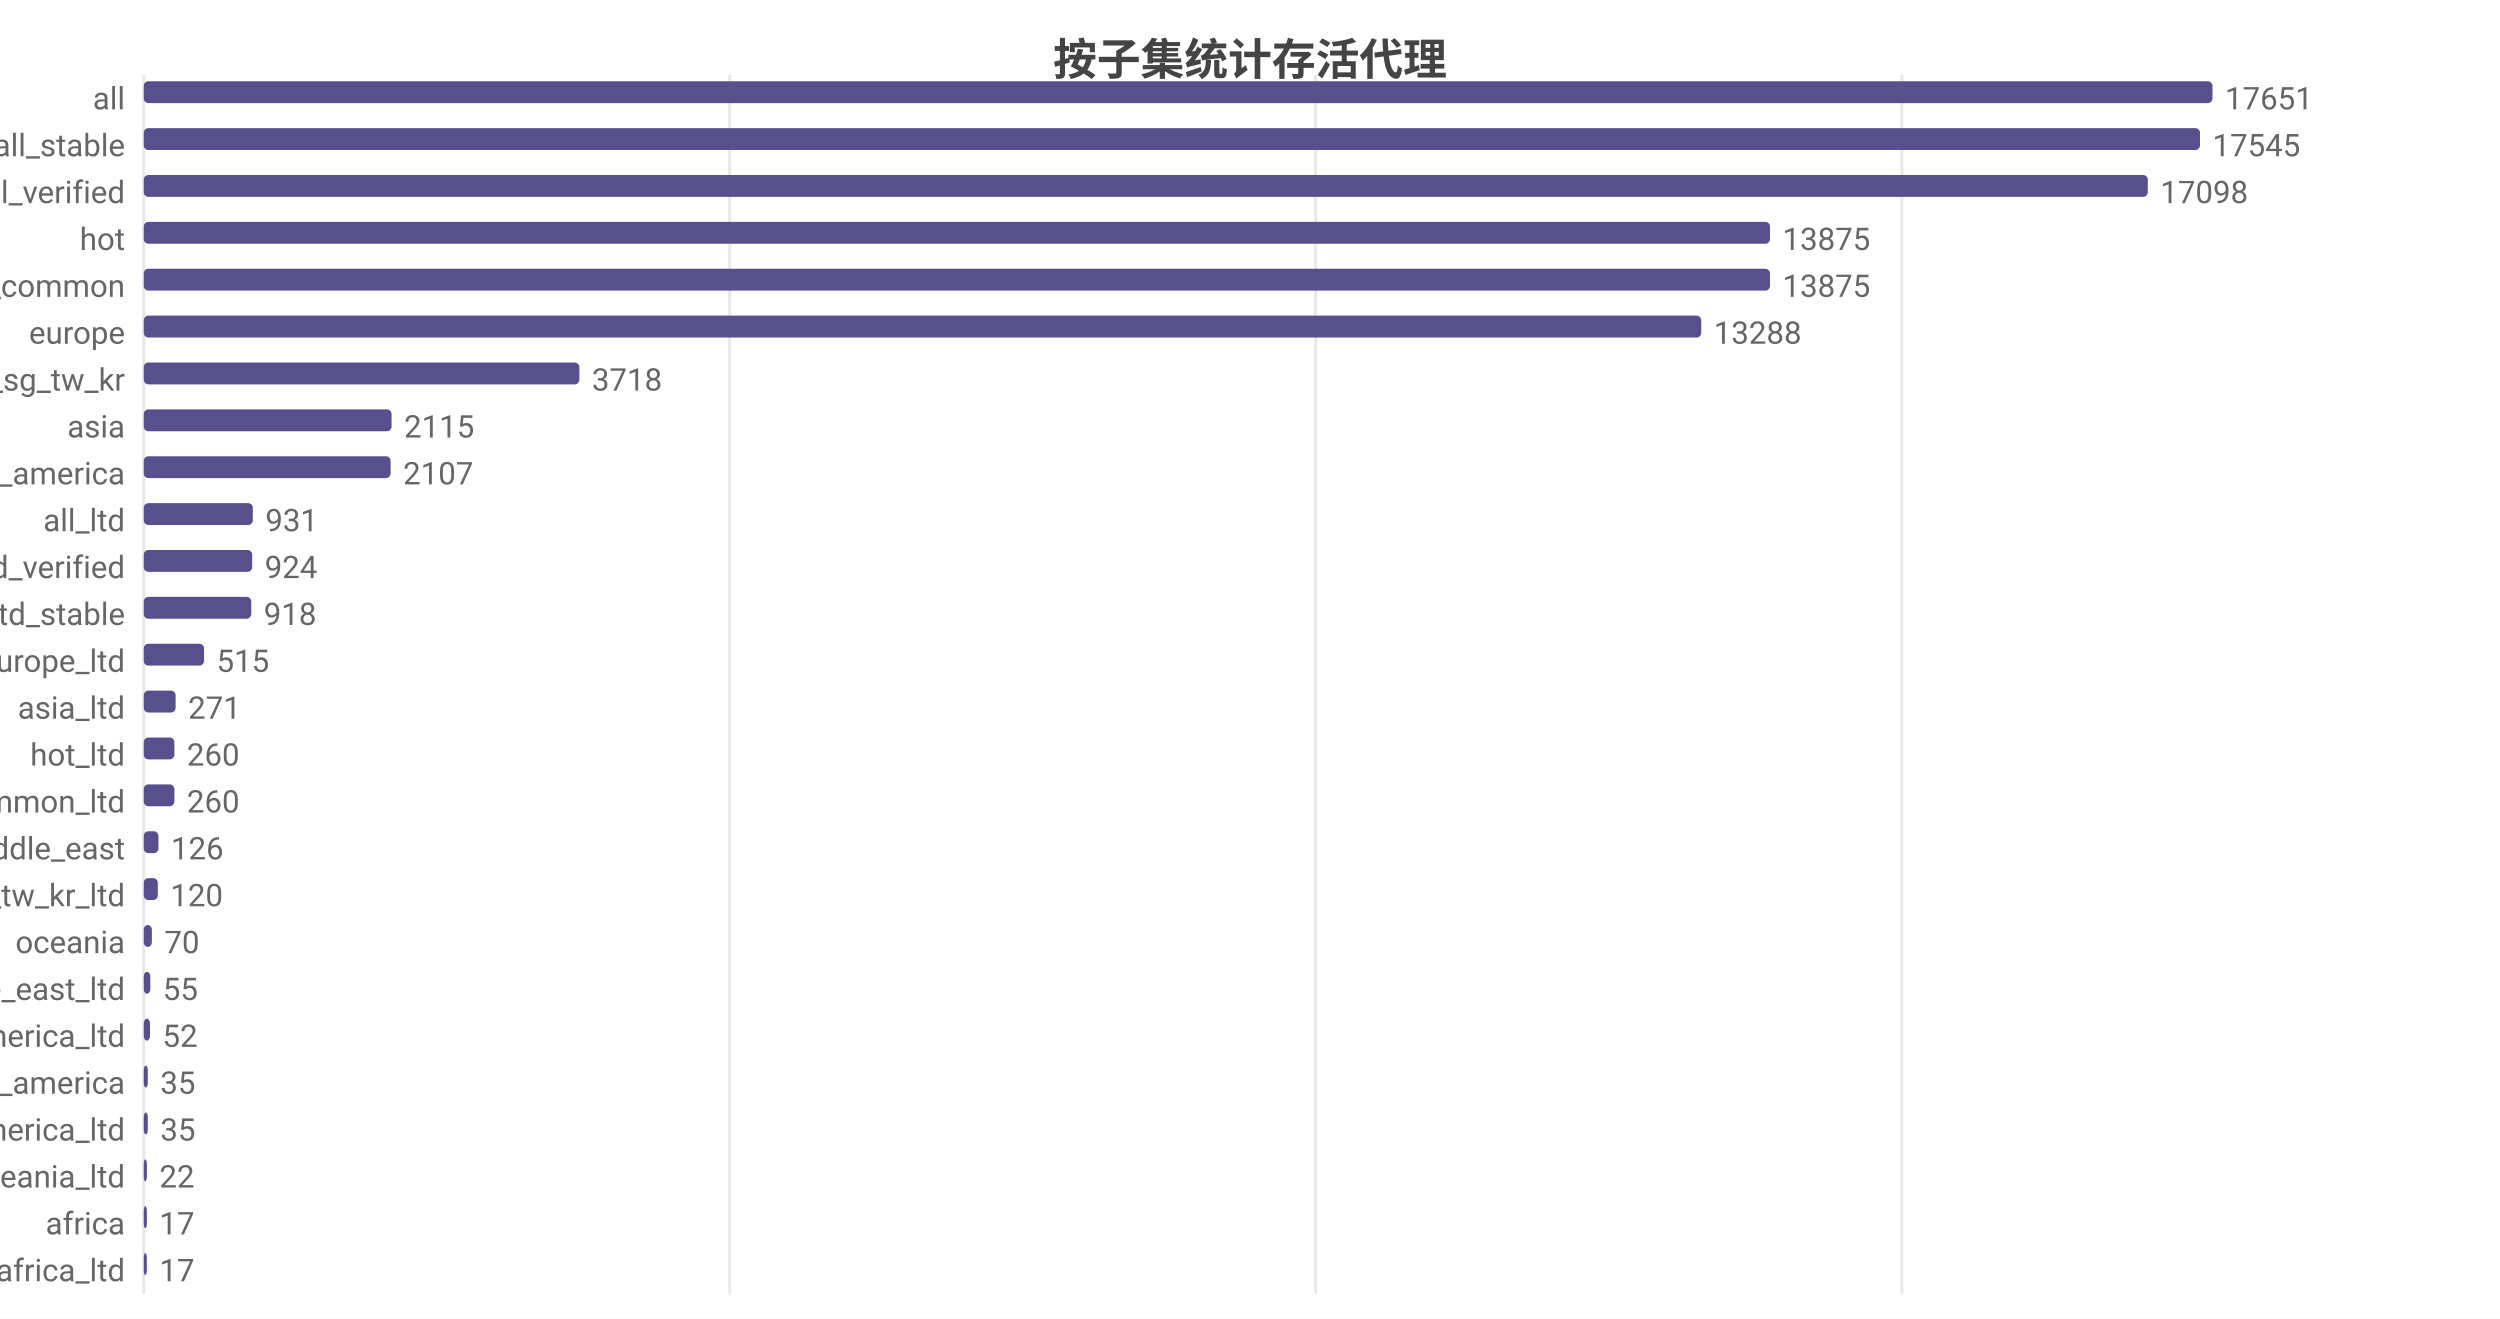
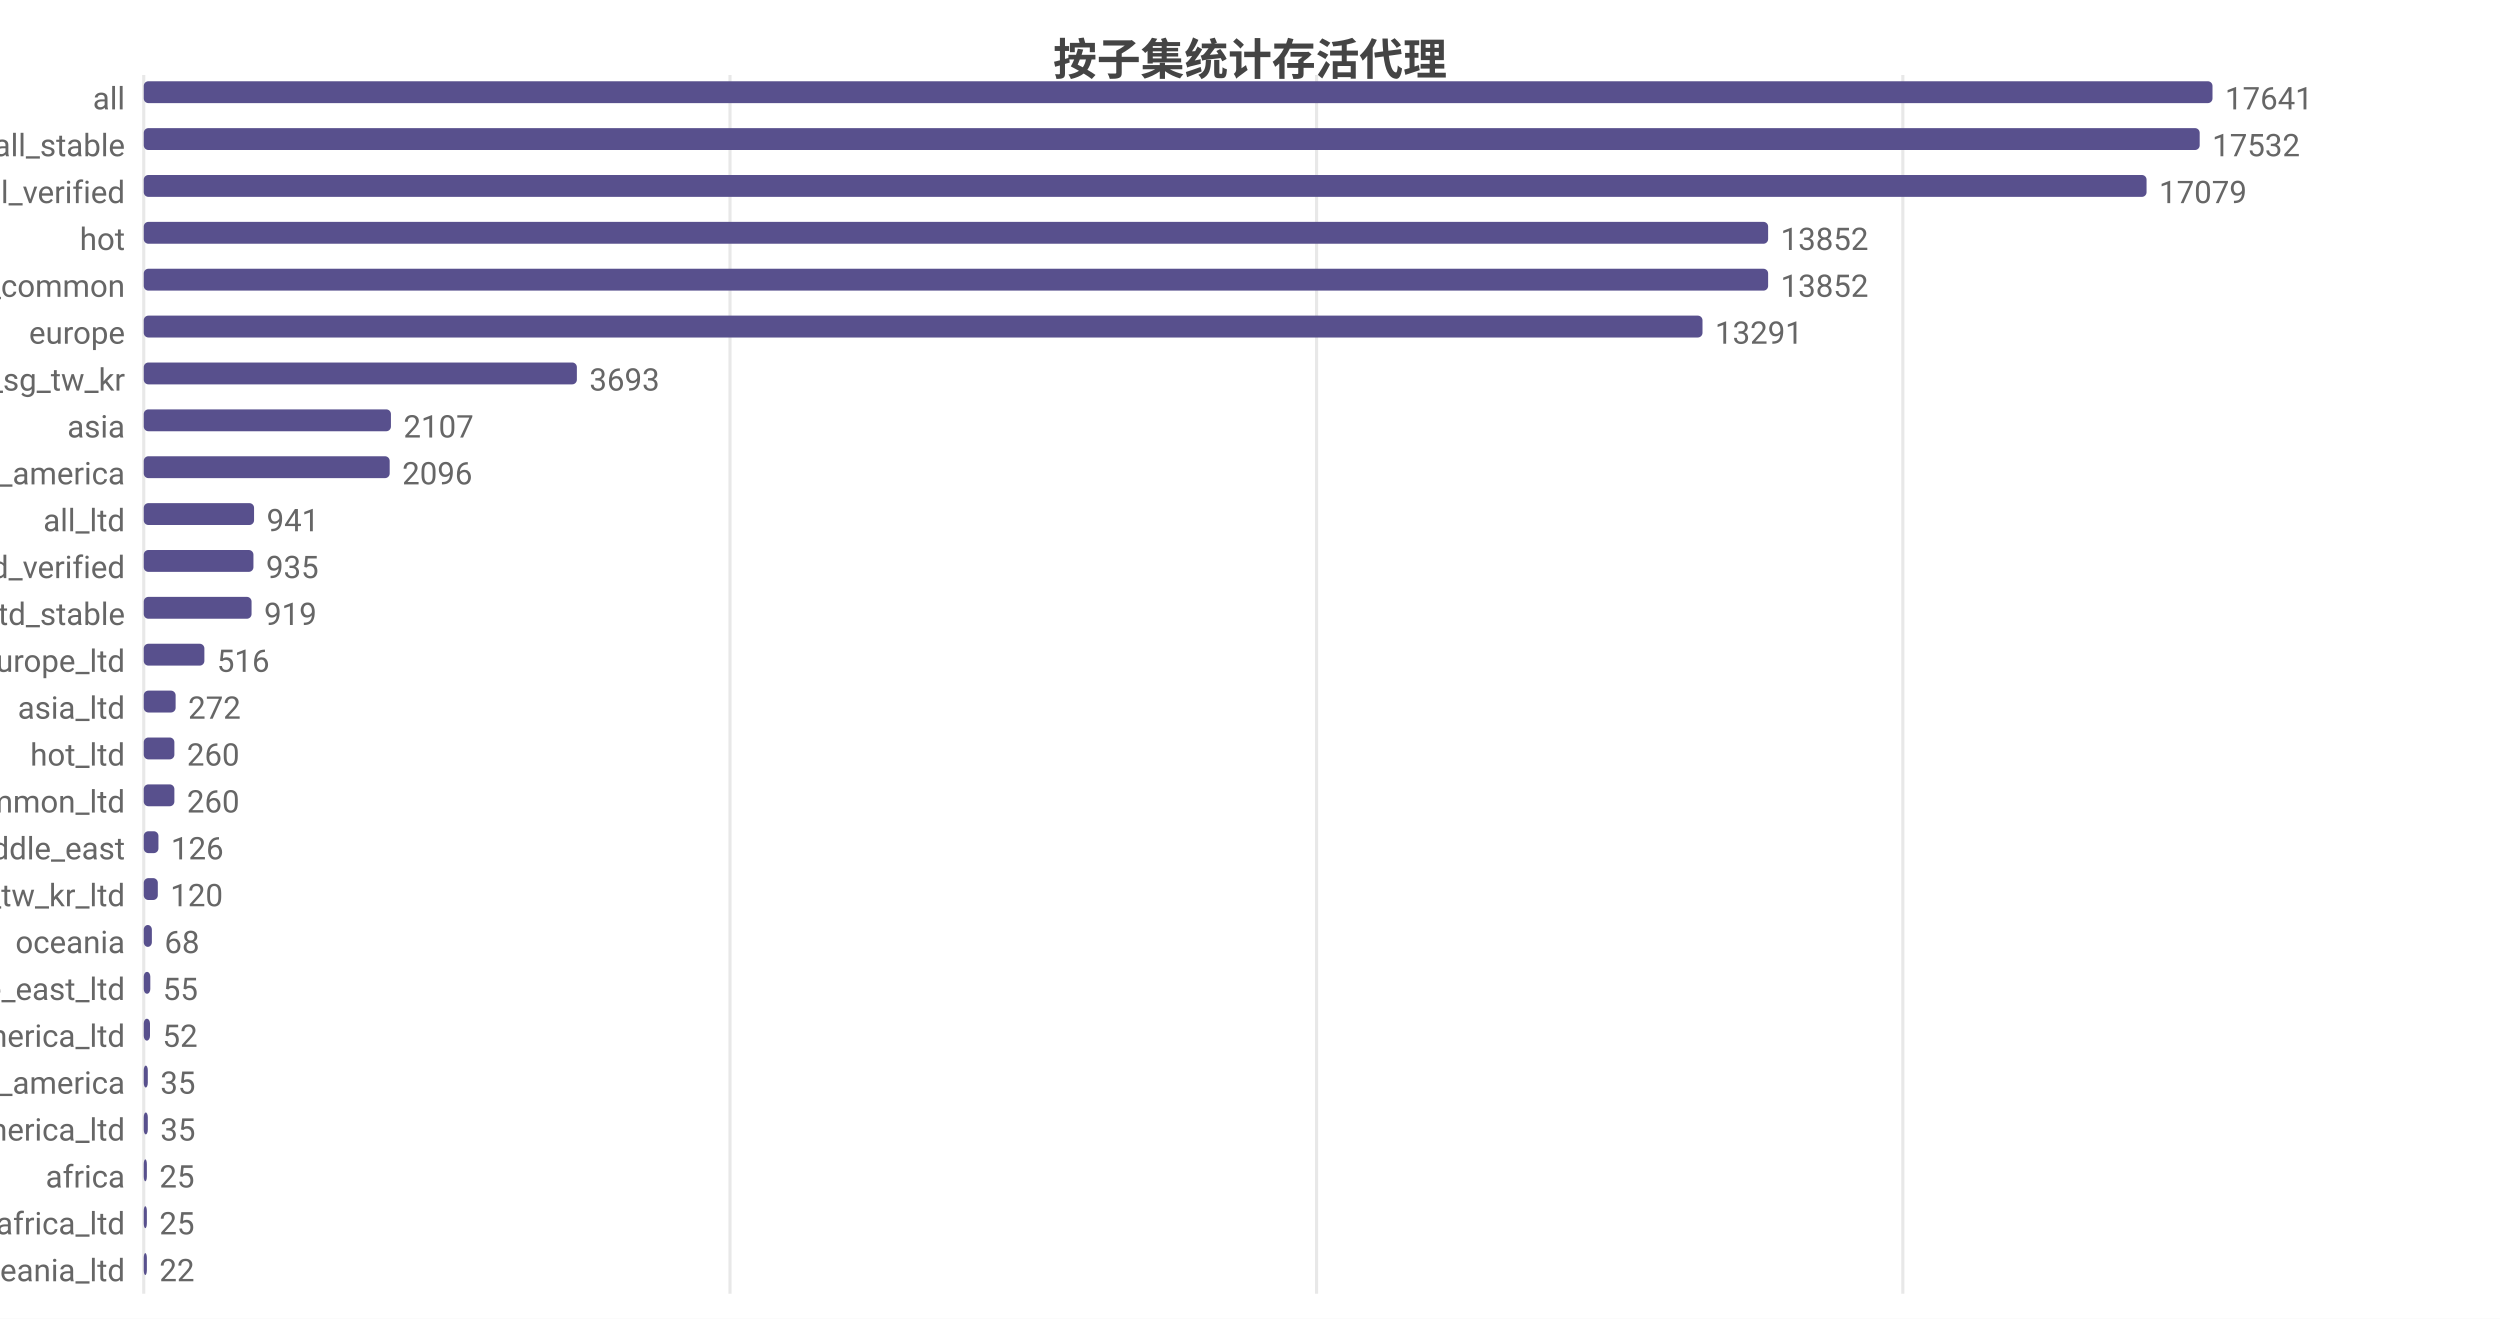
<svg xmlns="http://www.w3.org/2000/svg" width="800" height="422" viewBox="0 0 800 422">
  <rect width="800" height="422" fill="#ffffff" />
  <style>text{font-family:system-ui,-apple-system,'Segoe UI',Roboto,'PingFang SC','Microsoft YaHei','Noto Sans CJK SC',sans-serif}.g{stroke:#e8e8e8;stroke-width:1}.a{stroke:#999;stroke-width:1}.t{font-size:10px;fill:#666}.m{font-size:10px;text-anchor:middle;fill:#666}.e{font-size:10px;text-anchor:end;fill:#666}.l{font-size:11px;fill:#333}.tt{font-size:14px;font-weight:600;text-anchor:middle;fill:#444}.em{font-size:13px;text-anchor:middle;fill:#999}</style>
  <text class="tt" x="400.0" y="24">按子集统计存活代理</text>
  <line class="g" x1="46" y1="24" x2="46" y2="414" />
-   <line class="g" x1="233.5" y1="24" x2="233.5" y2="414" />
-   <line class="g" x1="421.0" y1="24" x2="421.0" y2="414" />
-   <line class="g" x1="608.6" y1="24" x2="608.6" y2="414" />
+   <line class="g" x1="233.6" y1="24" x2="233.6" y2="414" />
+   <line class="g" x1="421.3" y1="24" x2="421.3" y2="414" />
+   <line class="g" x1="608.9" y1="24" x2="608.9" y2="414" />
  <text class="e" x="40" y="35">all</text>
  <rect x="46" y="26" width="662" height="7" fill="#58508d" rx="1.5" />
-   <text class="t" x="712" y="35">17651</text>
+   <text class="t" x="712" y="35">17641</text>
  <text class="e" x="40" y="50">all_stable</text>
-   <rect x="46" y="41" width="658.0" height="7" fill="#58508d" rx="1.5" />
-   <text class="t" x="708.0" y="50">17545</text>
+   <rect x="46" y="41" width="657.9" height="7" fill="#58508d" rx="1.5" />
+   <text class="t" x="707.9" y="50">17532</text>
  <text class="e" x="40" y="65">all_verified</text>
-   <rect x="46" y="56" width="641.3" height="7" fill="#58508d" rx="1.5" />
-   <text class="t" x="691.3" y="65">17098</text>
+   <rect x="46" y="56" width="640.9" height="7" fill="#58508d" rx="1.5" />
+   <text class="t" x="690.9" y="65">17079</text>
  <text class="e" x="40" y="80">hot</text>
-   <rect x="46" y="71" width="520.4" height="7" fill="#58508d" rx="1.5" />
-   <text class="t" x="570.4" y="80">13875</text>
+   <rect x="46" y="71" width="519.8" height="7" fill="#58508d" rx="1.5" />
+   <text class="t" x="569.8" y="80">13852</text>
  <text class="e" x="40" y="95">cn_common</text>
-   <rect x="46" y="86" width="520.4" height="7" fill="#58508d" rx="1.5" />
-   <text class="t" x="570.4" y="95">13875</text>
+   <rect x="46" y="86" width="519.8" height="7" fill="#58508d" rx="1.5" />
+   <text class="t" x="569.8" y="95">13852</text>
  <text class="e" x="40" y="110">europe</text>
-   <rect x="46" y="101" width="498.4" height="7" fill="#58508d" rx="1.5" />
-   <text class="t" x="548.4" y="110">13288</text>
+   <rect x="46" y="101" width="498.8" height="7" fill="#58508d" rx="1.5" />
+   <text class="t" x="548.8" y="110">13291</text>
  <text class="e" x="40" y="125">hk_us_jp_sg_tw_kr</text>
-   <rect x="46" y="116" width="139.4" height="7" fill="#58508d" rx="1.5" />
-   <text class="t" x="189.4" y="125">3718</text>
+   <rect x="46" y="116" width="138.6" height="7" fill="#58508d" rx="1.5" />
+   <text class="t" x="188.6" y="125">3693</text>
  <text class="e" x="40" y="140">asia</text>
-   <rect x="46" y="131" width="79.3" height="7" fill="#58508d" rx="1.5" />
-   <text class="t" x="129.3" y="140">2115</text>
+   <rect x="46" y="131" width="79.1" height="7" fill="#58508d" rx="1.5" />
+   <text class="t" x="129.1" y="140">2107</text>
  <text class="e" x="40" y="155">north_america</text>
-   <rect x="46" y="146" width="79.0" height="7" fill="#58508d" rx="1.5" />
-   <text class="t" x="129.0" y="155">2107</text>
+   <rect x="46" y="146" width="78.7" height="7" fill="#58508d" rx="1.5" />
+   <text class="t" x="128.7" y="155">2096</text>
  <text class="e" x="40" y="170">all_ltd</text>
-   <rect x="46" y="161" width="34.9" height="7" fill="#58508d" rx="1.5" />
-   <text class="t" x="84.9" y="170">931</text>
+   <rect x="46" y="161" width="35.3" height="7" fill="#58508d" rx="1.5" />
+   <text class="t" x="85.3" y="170">941</text>
  <text class="e" x="40" y="185">all_ltd_verified</text>
-   <rect x="46" y="176" width="34.7" height="7" fill="#58508d" rx="1.5" />
-   <text class="t" x="84.7" y="185">924</text>
+   <rect x="46" y="176" width="35.1" height="7" fill="#58508d" rx="1.5" />
+   <text class="t" x="85.1" y="185">935</text>
  <text class="e" x="40" y="200">all_ltd_stable</text>
-   <rect x="46" y="191" width="34.4" height="7" fill="#58508d" rx="1.5" />
-   <text class="t" x="84.4" y="200">918</text>
+   <rect x="46" y="191" width="34.5" height="7" fill="#58508d" rx="1.5" />
+   <text class="t" x="84.5" y="200">919</text>
  <text class="e" x="40" y="215">europe_ltd</text>
-   <rect x="46" y="206" width="19.3" height="7" fill="#58508d" rx="1.5" />
-   <text class="t" x="69.3" y="215">515</text>
+   <rect x="46" y="206" width="19.4" height="7" fill="#58508d" rx="1.5" />
+   <text class="t" x="69.4" y="215">516</text>
  <text class="e" x="40" y="230">asia_ltd</text>
  <rect x="46" y="221" width="10.2" height="7" fill="#58508d" rx="1.5" />
-   <text class="t" x="60.2" y="230">271</text>
+   <text class="t" x="60.2" y="230">272</text>
  <text class="e" x="40" y="245">hot_ltd</text>
  <rect x="46" y="236" width="9.8" height="7" fill="#58508d" rx="1.5" />
  <text class="t" x="59.8" y="245">260</text>
  <text class="e" x="40" y="260">cn_common_ltd</text>
  <rect x="46" y="251" width="9.8" height="7" fill="#58508d" rx="1.5" />
  <text class="t" x="59.8" y="260">260</text>
  <text class="e" x="40" y="275">middle_east</text>
  <rect x="46" y="266" width="4.7" height="7" fill="#58508d" rx="1.5" />
  <text class="t" x="54.7" y="275">126</text>
  <text class="e" x="40" y="290">hk_us_jp_sg_tw_kr_ltd</text>
  <rect x="46" y="281" width="4.5" height="7" fill="#58508d" rx="1.5" />
  <text class="t" x="54.5" y="290">120</text>
  <text class="e" x="40" y="305">oceania</text>
  <rect x="46" y="296" width="2.6" height="7" fill="#58508d" rx="1.5" />
-   <text class="t" x="52.6" y="305">70</text>
+   <text class="t" x="52.6" y="305">68</text>
  <text class="e" x="40" y="320">middle_east_ltd</text>
  <rect x="46" y="311" width="2.1" height="7" fill="#58508d" rx="1.5" />
  <text class="t" x="52.1" y="320">55</text>
  <text class="e" x="40" y="335">north_america_ltd</text>
  <rect x="46" y="326" width="2.0" height="7" fill="#58508d" rx="1.5" />
  <text class="t" x="52.0" y="335">52</text>
  <text class="e" x="40" y="350">south_america</text>
  <rect x="46" y="341" width="1.3" height="7" fill="#58508d" rx="1.5" />
  <text class="t" x="51.3" y="350">35</text>
  <text class="e" x="40" y="365">south_america_ltd</text>
  <rect x="46" y="356" width="1.3" height="7" fill="#58508d" rx="1.5" />
  <text class="t" x="51.3" y="365">35</text>
-   <text class="e" x="40" y="380">oceania_ltd</text>
+   <text class="e" x="40" y="380">africa</text>
  <rect x="46" y="371" width="1" height="7" fill="#58508d" rx="1.5" />
-   <text class="t" x="51" y="380">22</text>
-   <text class="e" x="40" y="395">africa</text>
+   <text class="t" x="51" y="380">25</text>
+   <text class="e" x="40" y="395">africa_ltd</text>
  <rect x="46" y="386" width="1" height="7" fill="#58508d" rx="1.5" />
-   <text class="t" x="51" y="395">17</text>
-   <text class="e" x="40" y="410">africa_ltd</text>
+   <text class="t" x="51" y="395">25</text>
+   <text class="e" x="40" y="410">oceania_ltd</text>
  <rect x="46" y="401" width="1" height="7" fill="#58508d" rx="1.5" />
-   <text class="t" x="51" y="410">17</text>
+   <text class="t" x="51" y="410">22</text>
</svg>
